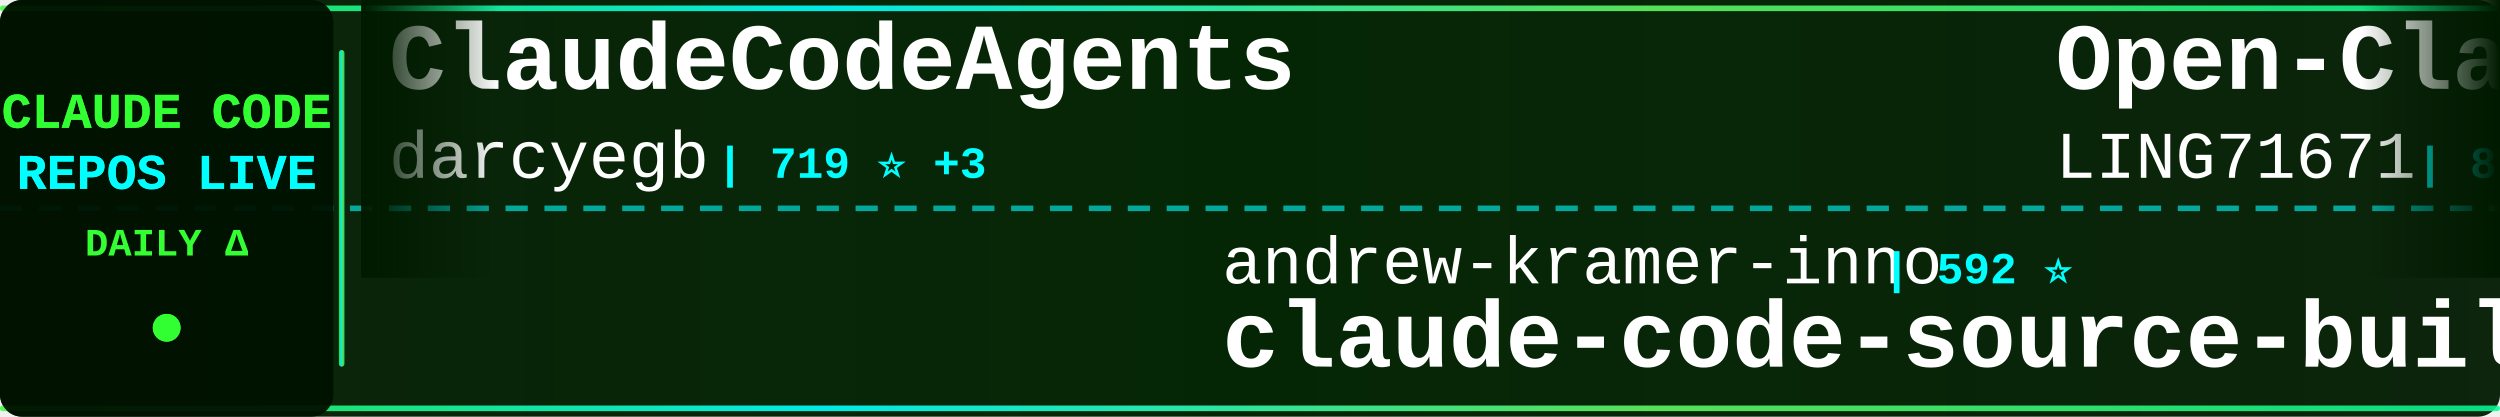
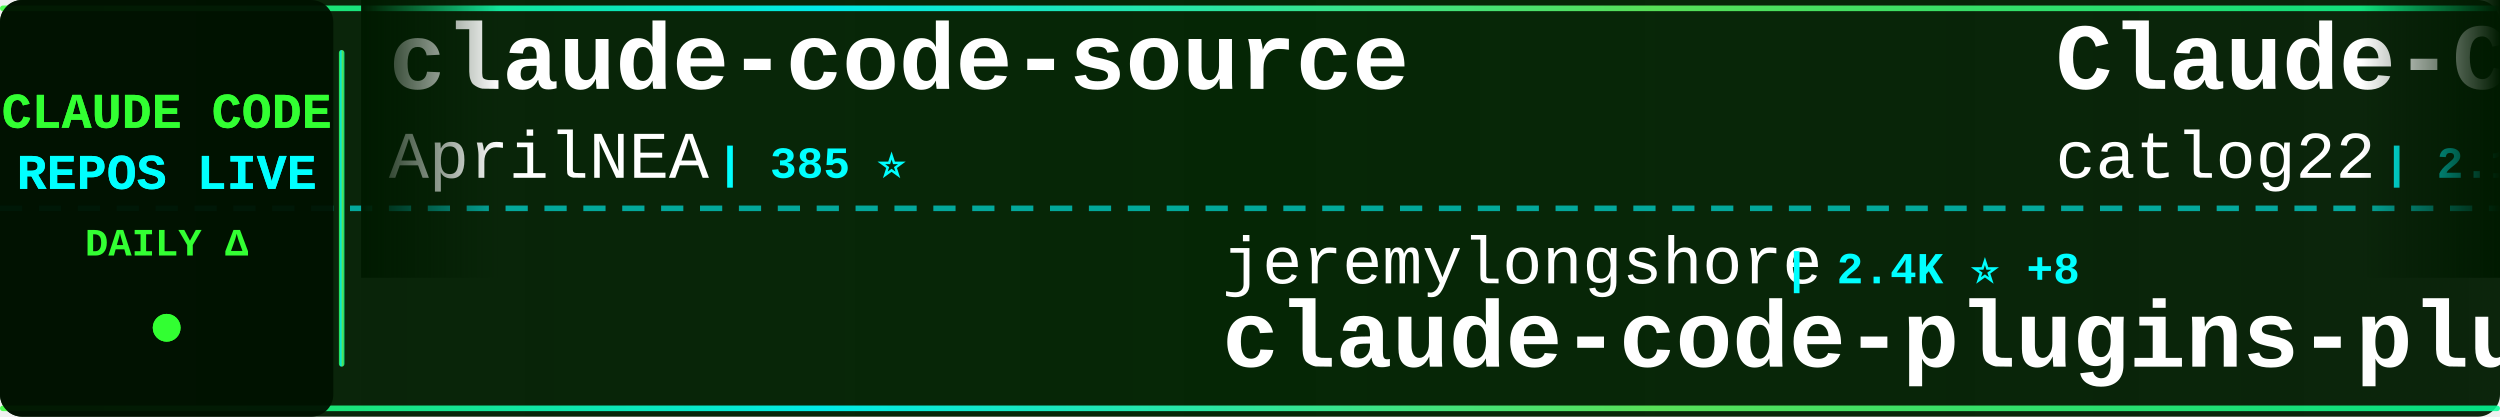
<svg xmlns="http://www.w3.org/2000/svg" width="900" height="150">
  <defs>
    <linearGradient id="tickerBg" x1="0%" y1="0%" x2="100%" y2="0%">
      <stop offset="0%" style="stop-color:#001a00;stop-opacity:0.95" />
      <stop offset="50%" style="stop-color:#002200;stop-opacity:0.98" />
      <stop offset="100%" style="stop-color:#001a00;stop-opacity:0.95" />
    </linearGradient>
    <linearGradient id="borderGrad" x1="0%" y1="0%" x2="100%" y2="0%">
      <stop offset="0%" style="stop-color:#33ff33;stop-opacity:0.85">
        <animate attributeName="stop-opacity" values="0.85;1;0.85" dur="2s" repeatCount="indefinite" />
      </stop>
      <stop offset="33%" style="stop-color:#00ffff;stop-opacity:0.9">
        <animate attributeName="stop-opacity" values="0.9;1;0.9" dur="2.2s" repeatCount="indefinite" />
      </stop>
      <stop offset="66%" style="stop-color:#66ff66;stop-opacity:0.85">
        <animate attributeName="stop-opacity" values="0.85;1;0.85" dur="1.8s" repeatCount="indefinite" />
      </stop>
      <stop offset="100%" style="stop-color:#00ff99;stop-opacity:0.85">
        <animate attributeName="stop-opacity" values="0.85;1;0.85" dur="2s" repeatCount="indefinite" />
      </stop>
    </linearGradient>
    <filter id="textGlow">
      <feGaussianBlur stdDeviation="0.1" result="coloredBlur" />
      <feMerge>
        <feMergeNode in="coloredBlur" />
        <feMergeNode in="SourceGraphic" />
      </feMerge>
    </filter>
    <filter id="metricGlow">
      <feGaussianBlur stdDeviation="0.2" result="coloredBlur" />
      <feMerge>
        <feMergeNode in="coloredBlur" />
        <feMergeNode in="SourceGraphic" />
      </feMerge>
    </filter>
    <linearGradient id="leftFade" x1="0%" y1="0%" x2="100%" y2="0%">
      <stop offset="0%" style="stop-color:#001a00;stop-opacity:1" />
      <stop offset="100%" style="stop-color:#001a00;stop-opacity:0" />
    </linearGradient>
    <linearGradient id="rightFade" x1="0%" y1="0%" x2="100%" y2="0%">
      <stop offset="0%" style="stop-color:#001a00;stop-opacity:0" />
      <stop offset="100%" style="stop-color:#001a00;stop-opacity:1" />
    </linearGradient>
  </defs>
  <rect width="900" height="150" fill="url(#tickerBg)" rx="8" />
  <rect x="0" y="2" width="900" height="2" fill="url(#borderGrad)" rx="1" />
  <rect x="0" y="146" width="900" height="2" fill="url(#borderGrad)" rx="1" />
  <line x1="0" y1="75" x2="900" y2="75" stroke="#00ffff" stroke-width="2" stroke-dasharray="8 6" opacity="0.6" />
  <rect x="0" y="0" width="120" height="150" fill="#001100" opacity="0.95" rx="8" />
  <text x="60" y="46" font-family="'Courier New', monospace" font-size="18" font-weight="bold" fill="#33ff33" text-anchor="middle" filter="url(#textGlow)">
    CLAUDE CODE
  </text>
  <text x="60" y="68" font-family="'Courier New', monospace" font-size="18" font-weight="bold" fill="#00ffff" text-anchor="middle" filter="url(#textGlow)">
    REPOS LIVE
  </text>
  <text x="60" y="92" font-family="'Courier New', monospace" font-size="14" font-weight="bold" fill="#33ff33" text-anchor="middle">
    DAILY Δ
  </text>
  <circle cx="60" cy="118" r="5" fill="#33ff33" filter="url(#metricGlow)">
    <animate attributeName="r" values="4;6;4" dur="1.5s" repeatCount="indefinite" />
    <animate attributeName="opacity" values="0.6;1;0.6" dur="1.5s" repeatCount="indefinite" />
  </circle>
  <rect x="122" y="18" width="2" height="114" fill="url(#borderGrad)" rx="1" />
  <clipPath id="tickerClip">
    <rect x="130" y="0" width="770" height="150" />
  </clipPath>
  <g clip-path="url(#tickerClip)">
    <g id="tickerItems">
      <animateTransform attributeName="transform" attributeType="XML" type="translate" from="0 0" to="-3000 0" dur="54s" repeatCount="indefinite" />
      <g transform="translate(0, 0)">
-         <text x="140" y="32" font-family="'Courier New', monospace" font-size="34" font-weight="bold" fill="#ffffff">ClaudeCodeAgents</text>
-         <text x="140" y="64" font-family="'Courier New', monospace" font-size="24" font-weight="normal" fill="#ffffff" opacity="1.0">darcyegb</text>
-         <text x="258" y="64" font-family="'Courier New', monospace" font-size="16" font-weight="bold" fill="#00ffff"> | 719 ⭐ +3</text>
-       </g>
-       <g transform="translate(300, 0)">
-         <text x="140" y="102" font-family="'Courier New', monospace" font-size="24" font-weight="normal" fill="#ffffff" opacity="1.0">andrew-kramer-inno</text>
-         <text x="378" y="102" font-family="'Courier New', monospace" font-size="16" font-weight="bold" fill="#00ffff"> | 592 ⭐</text>
-         <text x="140" y="132" font-family="'Courier New', monospace" font-size="34" font-weight="bold" fill="#ffffff">claude-code-source-build</text>
-       </g>
-       <g transform="translate(600, 0)">
-         <text x="140" y="32" font-family="'Courier New', monospace" font-size="34" font-weight="bold" fill="#ffffff">Open-ClaudeCode</text>
-         <text x="140" y="64" font-family="'Courier New', monospace" font-size="24" font-weight="normal" fill="#ffffff" opacity="1.0">LING71671</text>
-         <text x="270" y="64" font-family="'Courier New', monospace" font-size="16" font-weight="bold" fill="#00ffff"> | 879 ⭐ +1</text>
-       </g>
-       <g transform="translate(900, 0)">
-         <text x="140" y="102" font-family="'Courier New', monospace" font-size="24" font-weight="normal" fill="#ffffff" opacity="1.0">ykdojo</text>
-         <text x="234" y="102" font-family="'Courier New', monospace" font-size="16" font-weight="bold" fill="#00ffff"> | 8.7K ⭐ +11</text>
-         <text x="140" y="132" font-family="'Courier New', monospace" font-size="34" font-weight="bold" fill="#ffffff">claude-code-tips</text>
-       </g>
-       <g transform="translate(1200, 0)">
        <text x="140" y="32" font-family="'Courier New', monospace" font-size="34" font-weight="bold" fill="#ffffff">claude-code-source</text>
        <text x="140" y="64" font-family="'Courier New', monospace" font-size="24" font-weight="normal" fill="#ffffff" opacity="1.0">AprilNEA</text>
        <text x="258" y="64" font-family="'Courier New', monospace" font-size="16" font-weight="bold" fill="#00ffff"> | 385 ⭐</text>
      </g>
+       <g transform="translate(300, 0)">
+         <text x="140" y="102" font-family="'Courier New', monospace" font-size="24" font-weight="normal" fill="#ffffff" opacity="1.0">jeremylongshore</text>
+         <text x="342" y="102" font-family="'Courier New', monospace" font-size="16" font-weight="bold" fill="#00ffff"> | 2.4K ⭐ +8</text>
+         <text x="140" y="132" font-family="'Courier New', monospace" font-size="34" font-weight="bold" fill="#ffffff">claude-code-plugins-plus...</text>
+       </g>
+       <g transform="translate(600, 0)">
+         <text x="140" y="32" font-family="'Courier New', monospace" font-size="34" font-weight="bold" fill="#ffffff">Claude-Code-Workflow</text>
+         <text x="140" y="64" font-family="'Courier New', monospace" font-size="24" font-weight="normal" fill="#ffffff" opacity="1.0">catlog22</text>
+         <text x="258" y="64" font-family="'Courier New', monospace" font-size="16" font-weight="bold" fill="#00ffff"> | 2.1K ⭐ +2</text>
+       </g>
+       <g transform="translate(900, 0)">
+         <text x="140" y="102" font-family="'Courier New', monospace" font-size="24" font-weight="normal" fill="#ffffff" opacity="1.0">luyao618</text>
+         <text x="258" y="102" font-family="'Courier New', monospace" font-size="16" font-weight="bold" fill="#00ffff"> | 1.5K ⭐ +5</text>
+         <text x="140" y="132" font-family="'Courier New', monospace" font-size="34" font-weight="bold" fill="#ffffff">Claude-Code-Source-Study</text>
+       </g>
+       <g transform="translate(1200, 0)">
+         <text x="140" y="32" font-family="'Courier New', monospace" font-size="34" font-weight="bold" fill="#ffffff">claude-code-source</text>
+         <text x="140" y="64" font-family="'Courier New', monospace" font-size="24" font-weight="normal" fill="#ffffff" opacity="1.0">hangsman</text>
+         <text x="258" y="64" font-family="'Courier New', monospace" font-size="16" font-weight="bold" fill="#00ffff"> | 784 ⭐</text>
+       </g>
      <g transform="translate(1500, 0)">
-         <text x="140" y="102" font-family="'Courier New', monospace" font-size="24" font-weight="normal" fill="#ffffff" opacity="1.0">Maciek-roboblog</text>
-         <text x="342" y="102" font-family="'Courier New', monospace" font-size="16" font-weight="bold" fill="#00ffff"> | 8.2K ⭐ +10</text>
-         <text x="140" y="132" font-family="'Courier New', monospace" font-size="34" font-weight="bold" fill="#ffffff">Claude-Code-Usage-Monito...</text>
+         <text x="140" y="102" font-family="'Courier New', monospace" font-size="24" font-weight="normal" fill="#ffffff" opacity="1.0">Windy3f3f3f3f</text>
+         <text x="318" y="102" font-family="'Courier New', monospace" font-size="16" font-weight="bold" fill="#00ffff"> | 1.4K ⭐ +6</text>
+         <text x="140" y="132" font-family="'Courier New', monospace" font-size="34" font-weight="bold" fill="#ffffff">claude-code-from-scratch</text>
      </g>
      <g transform="translate(1800, 0)">
-         <text x="140" y="32" font-family="'Courier New', monospace" font-size="34" font-weight="bold" fill="#ffffff">claude-code-cli</text>
-         <text x="140" y="64" font-family="'Courier New', monospace" font-size="24" font-weight="normal" fill="#ffffff" opacity="1.0">huangserva</text>
-         <text x="282" y="64" font-family="'Courier New', monospace" font-size="16" font-weight="bold" fill="#00ffff"> | 603 ⭐ +1</text>
+         <text x="140" y="32" font-family="'Courier New', monospace" font-size="34" font-weight="bold" fill="#ffffff">claude-code-spec-workflo...</text>
+         <text x="140" y="64" font-family="'Courier New', monospace" font-size="24" font-weight="normal" fill="#ffffff" opacity="1.0">Pimzino</text>
+         <text x="246" y="64" font-family="'Courier New', monospace" font-size="16" font-weight="bold" fill="#00ffff"> | 3.8K ⭐</text>
      </g>
      <g transform="translate(2100, 0)">
-         <text x="140" y="102" font-family="'Courier New', monospace" font-size="24" font-weight="normal" fill="#ffffff" opacity="1.0">feiskyer</text>
-         <text x="258" y="102" font-family="'Courier New', monospace" font-size="16" font-weight="bold" fill="#00ffff"> | 1.6K ⭐ +1</text>
-         <text x="140" y="132" font-family="'Courier New', monospace" font-size="34" font-weight="bold" fill="#ffffff">claude-code-settings</text>
+         <text x="140" y="102" font-family="'Courier New', monospace" font-size="24" font-weight="normal" fill="#ffffff" opacity="1.0">sugyan</text>
+         <text x="234" y="102" font-family="'Courier New', monospace" font-size="16" font-weight="bold" fill="#00ffff"> | 1.1K ⭐ +2</text>
+         <text x="140" y="132" font-family="'Courier New', monospace" font-size="34" font-weight="bold" fill="#ffffff">claude-code-webui</text>
      </g>
      <g transform="translate(2400, 0)">
-         <text x="140" y="32" font-family="'Courier New', monospace" font-size="34" font-weight="bold" fill="#ffffff">Auto-claude-code-researc...</text>
-         <text x="140" y="64" font-family="'Courier New', monospace" font-size="24" font-weight="normal" fill="#ffffff" opacity="1.0">wanshuiyin</text>
-         <text x="282" y="64" font-family="'Courier New', monospace" font-size="16" font-weight="bold" fill="#00ffff"> | 12.0K ⭐ +73</text>
+         <text x="140" y="32" font-family="'Courier New', monospace" font-size="34" font-weight="bold" fill="#ffffff">claude-code-action</text>
+         <text x="140" y="64" font-family="'Courier New', monospace" font-size="24" font-weight="normal" fill="#ffffff" opacity="1.0">anthropics</text>
+         <text x="282" y="64" font-family="'Courier New', monospace" font-size="16" font-weight="bold" fill="#00ffff"> | 8.0K ⭐ +20</text>
      </g>
      <g transform="translate(2700, 0)">
-         <text x="140" y="102" font-family="'Courier New', monospace" font-size="24" font-weight="normal" fill="#ffffff" opacity="1.0">kodu-ai</text>
-         <text x="246" y="102" font-family="'Courier New', monospace" font-size="16" font-weight="bold" fill="#00ffff"> | 5.3K ⭐</text>
-         <text x="140" y="132" font-family="'Courier New', monospace" font-size="34" font-weight="bold" fill="#ffffff">claude-coder</text>
+         <text x="140" y="102" font-family="'Courier New', monospace" font-size="24" font-weight="normal" fill="#ffffff" opacity="1.0">zstmfhy</text>
+         <text x="246" y="102" font-family="'Courier New', monospace" font-size="16" font-weight="bold" fill="#00ffff"> | 190 ⭐</text>
+         <text x="140" y="132" font-family="'Courier New', monospace" font-size="34" font-weight="bold" fill="#ffffff">Claude-code</text>
      </g>
      <g transform="translate(3000, 0)">
-         <text x="140" y="32" font-family="'Courier New', monospace" font-size="34" font-weight="bold" fill="#ffffff">ClaudeCodeAgents</text>
-         <text x="140" y="64" font-family="'Courier New', monospace" font-size="24" font-weight="normal" fill="#ffffff" opacity="1.0">darcyegb</text>
-         <text x="258" y="64" font-family="'Courier New', monospace" font-size="16" font-weight="bold" fill="#00ffff"> | 719 ⭐ +3</text>
+         <text x="140" y="32" font-family="'Courier New', monospace" font-size="34" font-weight="bold" fill="#ffffff">claude-code-source</text>
+         <text x="140" y="64" font-family="'Courier New', monospace" font-size="24" font-weight="normal" fill="#ffffff" opacity="1.0">AprilNEA</text>
+         <text x="258" y="64" font-family="'Courier New', monospace" font-size="16" font-weight="bold" fill="#00ffff"> | 385 ⭐</text>
      </g>
      <g transform="translate(3300, 0)">
-         <text x="140" y="102" font-family="'Courier New', monospace" font-size="24" font-weight="normal" fill="#ffffff" opacity="1.0">andrew-kramer-inno</text>
-         <text x="378" y="102" font-family="'Courier New', monospace" font-size="16" font-weight="bold" fill="#00ffff"> | 592 ⭐</text>
-         <text x="140" y="132" font-family="'Courier New', monospace" font-size="34" font-weight="bold" fill="#ffffff">claude-code-source-build</text>
+         <text x="140" y="102" font-family="'Courier New', monospace" font-size="24" font-weight="normal" fill="#ffffff" opacity="1.0">jeremylongshore</text>
+         <text x="342" y="102" font-family="'Courier New', monospace" font-size="16" font-weight="bold" fill="#00ffff"> | 2.4K ⭐ +8</text>
+         <text x="140" y="132" font-family="'Courier New', monospace" font-size="34" font-weight="bold" fill="#ffffff">claude-code-plugins-plus...</text>
      </g>
      <g transform="translate(3600, 0)">
-         <text x="140" y="32" font-family="'Courier New', monospace" font-size="34" font-weight="bold" fill="#ffffff">Open-ClaudeCode</text>
-         <text x="140" y="64" font-family="'Courier New', monospace" font-size="24" font-weight="normal" fill="#ffffff" opacity="1.0">LING71671</text>
-         <text x="270" y="64" font-family="'Courier New', monospace" font-size="16" font-weight="bold" fill="#00ffff"> | 879 ⭐ +1</text>
+         <text x="140" y="32" font-family="'Courier New', monospace" font-size="34" font-weight="bold" fill="#ffffff">Claude-Code-Workflow</text>
+         <text x="140" y="64" font-family="'Courier New', monospace" font-size="24" font-weight="normal" fill="#ffffff" opacity="1.0">catlog22</text>
+         <text x="258" y="64" font-family="'Courier New', monospace" font-size="16" font-weight="bold" fill="#00ffff"> | 2.1K ⭐ +2</text>
      </g>
      <g transform="translate(3900, 0)">
-         <text x="140" y="102" font-family="'Courier New', monospace" font-size="24" font-weight="normal" fill="#ffffff" opacity="1.0">ykdojo</text>
-         <text x="234" y="102" font-family="'Courier New', monospace" font-size="16" font-weight="bold" fill="#00ffff"> | 8.7K ⭐ +11</text>
-         <text x="140" y="132" font-family="'Courier New', monospace" font-size="34" font-weight="bold" fill="#ffffff">claude-code-tips</text>
+         <text x="140" y="102" font-family="'Courier New', monospace" font-size="24" font-weight="normal" fill="#ffffff" opacity="1.0">luyao618</text>
+         <text x="258" y="102" font-family="'Courier New', monospace" font-size="16" font-weight="bold" fill="#00ffff"> | 1.5K ⭐ +5</text>
+         <text x="140" y="132" font-family="'Courier New', monospace" font-size="34" font-weight="bold" fill="#ffffff">Claude-Code-Source-Study</text>
      </g>
    </g>
  </g>
  <rect x="130" y="0" width="50" height="100" fill="url(#leftFade)" />
  <rect x="850" y="0" width="50" height="100" fill="url(#rightFade)" />
</svg>
